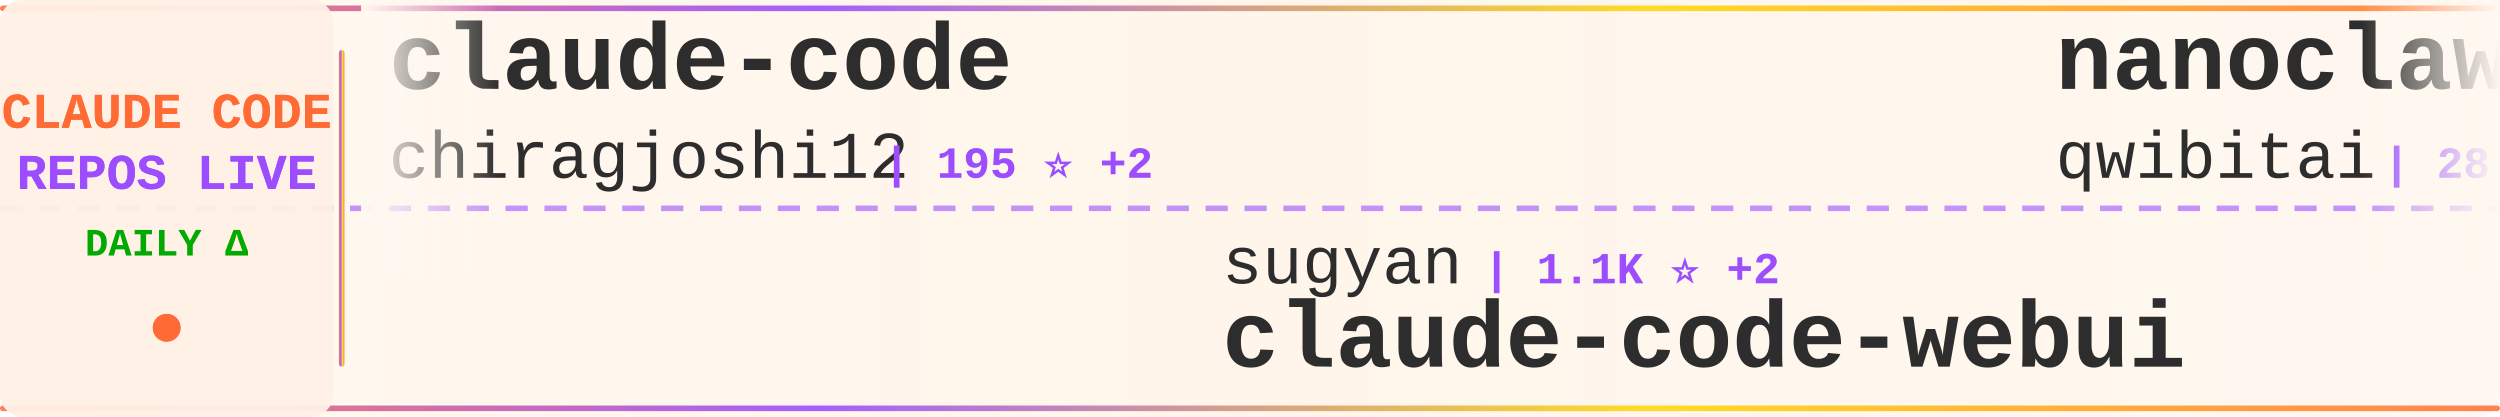
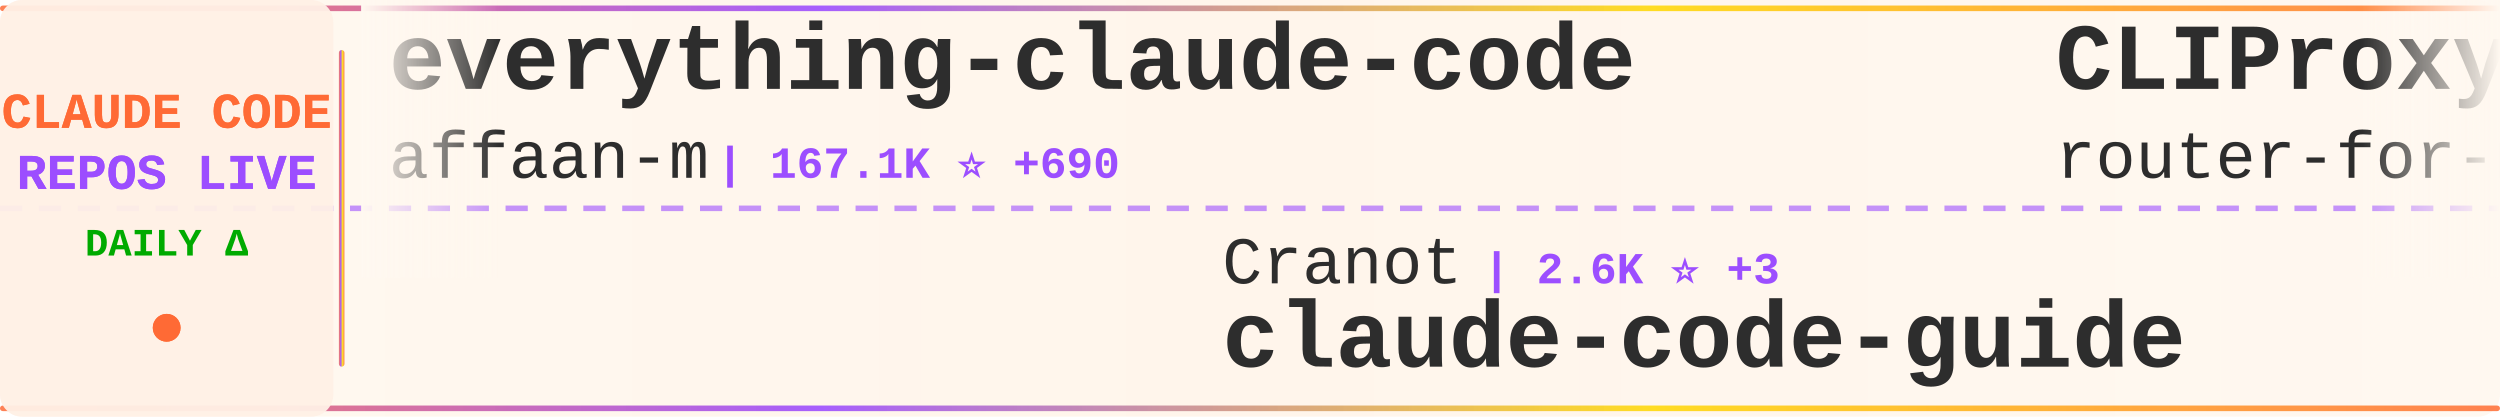
<svg xmlns="http://www.w3.org/2000/svg" width="900" height="150">
  <defs>
    <linearGradient id="tickerBg" x1="0%" y1="0%" x2="100%" y2="0%">
      <stop offset="0%" style="stop-color:#fff8f0;stop-opacity:0.98" />
      <stop offset="50%" style="stop-color:#fff5eb;stop-opacity:1" />
      <stop offset="100%" style="stop-color:#fff8f0;stop-opacity:0.98" />
    </linearGradient>
    <linearGradient id="borderGrad" x1="0%" y1="0%" x2="100%" y2="0%">
      <stop offset="0%" style="stop-color:#FF6B35;stop-opacity:0.85">
        <animate attributeName="stop-opacity" values="0.85;1;0.85" dur="2s" repeatCount="indefinite" />
      </stop>
      <stop offset="33%" style="stop-color:#9C4EFF;stop-opacity:0.9">
        <animate attributeName="stop-opacity" values="0.9;1;0.9" dur="2.2s" repeatCount="indefinite" />
      </stop>
      <stop offset="66%" style="stop-color:#FFD700;stop-opacity:0.85">
        <animate attributeName="stop-opacity" values="0.85;1;0.85" dur="1.8s" repeatCount="indefinite" />
      </stop>
      <stop offset="100%" style="stop-color:#FF6B35;stop-opacity:0.85">
        <animate attributeName="stop-opacity" values="0.85;1;0.85" dur="2s" repeatCount="indefinite" />
      </stop>
    </linearGradient>
    <filter id="textGlow">
      <feGaussianBlur stdDeviation="0.15" result="coloredBlur" />
      <feMerge>
        <feMergeNode in="coloredBlur" />
        <feMergeNode in="SourceGraphic" />
      </feMerge>
    </filter>
    <filter id="metricGlow">
      <feGaussianBlur stdDeviation="0.2" result="coloredBlur" />
      <feMerge>
        <feMergeNode in="coloredBlur" />
        <feMergeNode in="SourceGraphic" />
      </feMerge>
    </filter>
    <linearGradient id="leftFade" x1="0%" y1="0%" x2="100%" y2="0%">
      <stop offset="0%" style="stop-color:#fff8f0;stop-opacity:1" />
      <stop offset="100%" style="stop-color:#fff8f0;stop-opacity:0" />
    </linearGradient>
    <linearGradient id="rightFade" x1="0%" y1="0%" x2="100%" y2="0%">
      <stop offset="0%" style="stop-color:#fff8f0;stop-opacity:0" />
      <stop offset="100%" style="stop-color:#fff8f0;stop-opacity:1" />
    </linearGradient>
  </defs>
  <rect width="900" height="150" fill="url(#tickerBg)" rx="8" />
  <rect x="0" y="2" width="900" height="2" fill="url(#borderGrad)" rx="1" />
  <rect x="0" y="146" width="900" height="2" fill="url(#borderGrad)" rx="1" />
  <line x1="0" y1="75" x2="900" y2="75" stroke="#9C4EFF" stroke-width="2" stroke-dasharray="8 6" opacity="0.6" />
  <rect x="0" y="0" width="120" height="150" fill="#fff0e6" opacity="0.95" rx="8" />
  <text x="60" y="46" font-family="'Courier New', monospace" font-size="18" font-weight="bold" fill="#FF6B35" text-anchor="middle" filter="url(#textGlow)">
    CLAUDE CODE
  </text>
  <text x="60" y="68" font-family="'Courier New', monospace" font-size="18" font-weight="bold" fill="#9C4EFF" text-anchor="middle" filter="url(#textGlow)">
    REPOS LIVE
  </text>
  <text x="60" y="92" font-family="'Courier New', monospace" font-size="14" font-weight="bold" fill="#00aa00" text-anchor="middle">
    DAILY Δ
  </text>
  <circle cx="60" cy="118" r="5" fill="#FF6B35" filter="url(#metricGlow)">
    <animate attributeName="r" values="4;6;4" dur="1.5s" repeatCount="indefinite" />
    <animate attributeName="opacity" values="0.6;1;0.6" dur="1.5s" repeatCount="indefinite" />
  </circle>
  <rect x="122" y="18" width="2" height="114" fill="url(#borderGrad)" rx="1" />
  <clipPath id="tickerClip">
    <rect x="130" y="0" width="770" height="150" />
  </clipPath>
  <g clip-path="url(#tickerClip)">
    <g id="tickerItems">
      <animateTransform attributeName="transform" attributeType="XML" type="translate" from="0 0" to="-3000 0" dur="54s" repeatCount="indefinite" />
      <g transform="translate(0, 0)">
-         <text x="140" y="32" font-family="'Courier New', monospace" font-size="34" font-weight="bold" fill="#2d2d2d">claude-code</text>
-         <text x="140" y="64" font-family="'Courier New', monospace" font-size="24" font-weight="normal" fill="#2d2d2d" opacity="1.0">chiragjoshi12</text>
-         <text x="318" y="64" font-family="'Courier New', monospace" font-size="16" font-weight="bold" fill="#9C4EFF"> | 195 ⭐ +2</text>
+         <text x="140" y="32" font-family="'Courier New', monospace" font-size="34" font-weight="bold" fill="#2d2d2d">everything-claude-code</text>
+         <text x="140" y="64" font-family="'Courier New', monospace" font-size="24" font-weight="normal" fill="#2d2d2d" opacity="1.0">affaan-m</text>
+         <text x="258" y="64" font-family="'Courier New', monospace" font-size="16" font-weight="bold" fill="#9C4EFF"> | 167.1K ⭐ +690</text>
      </g>
      <g transform="translate(300, 0)">
-         <text x="140" y="102" font-family="'Courier New', monospace" font-size="24" font-weight="normal" fill="#2d2d2d" opacity="1.0">sugyan</text>
-         <text x="234" y="102" font-family="'Courier New', monospace" font-size="16" font-weight="bold" fill="#9C4EFF"> | 1.1K ⭐ +2</text>
-         <text x="140" y="132" font-family="'Courier New', monospace" font-size="34" font-weight="bold" fill="#2d2d2d">claude-code-webui</text>
+         <text x="140" y="102" font-family="'Courier New', monospace" font-size="24" font-weight="normal" fill="#2d2d2d" opacity="1.0">Cranot</text>
+         <text x="234" y="102" font-family="'Courier New', monospace" font-size="16" font-weight="bold" fill="#9C4EFF"> | 2.6K ⭐ +3</text>
+         <text x="140" y="132" font-family="'Courier New', monospace" font-size="34" font-weight="bold" fill="#2d2d2d">claude-code-guide</text>
      </g>
      <g transform="translate(600, 0)">
-         <text x="140" y="32" font-family="'Courier New', monospace" font-size="34" font-weight="bold" fill="#2d2d2d">nanoclaw</text>
-         <text x="140" y="64" font-family="'Courier New', monospace" font-size="24" font-weight="normal" fill="#2d2d2d" opacity="1.0">qwibitai</text>
-         <text x="258" y="64" font-family="'Courier New', monospace" font-size="16" font-weight="bold" fill="#9C4EFF"> | 28.0K ⭐ +102</text>
+         <text x="140" y="32" font-family="'Courier New', monospace" font-size="34" font-weight="bold" fill="#2d2d2d">CLIProxyAPI</text>
+         <text x="140" y="64" font-family="'Courier New', monospace" font-size="24" font-weight="normal" fill="#2d2d2d" opacity="1.0">router-for-me</text>
+         <text x="318" y="64" font-family="'Courier New', monospace" font-size="16" font-weight="bold" fill="#9C4EFF"> | 28.8K ⭐ +185</text>
      </g>
      <g transform="translate(900, 0)">
-         <text x="140" y="102" font-family="'Courier New', monospace" font-size="24" font-weight="normal" fill="#2d2d2d" opacity="1.0">OneRedOak</text>
-         <text x="270" y="102" font-family="'Courier New', monospace" font-size="16" font-weight="bold" fill="#9C4EFF"> | 3.8K ⭐ +2</text>
-         <text x="140" y="132" font-family="'Courier New', monospace" font-size="34" font-weight="bold" fill="#2d2d2d">claude-code-workflows</text>
+         <text x="140" y="102" font-family="'Courier New', monospace" font-size="24" font-weight="normal" fill="#2d2d2d" opacity="1.0">anthropics</text>
+         <text x="282" y="102" font-family="'Courier New', monospace" font-size="16" font-weight="bold" fill="#9C4EFF"> | 7.3K ⭐ +11</text>
+         <text x="140" y="132" font-family="'Courier New', monospace" font-size="34" font-weight="bold" fill="#2d2d2d">claude-code-action</text>
      </g>
      <g transform="translate(1200, 0)">
-         <text x="140" y="32" font-family="'Courier New', monospace" font-size="34" font-weight="bold" fill="#2d2d2d">claude-code</text>
-         <text x="140" y="64" font-family="'Courier New', monospace" font-size="24" font-weight="normal" fill="#2d2d2d" opacity="1.0">anthropics</text>
-         <text x="282" y="64" font-family="'Courier New', monospace" font-size="16" font-weight="bold" fill="#9C4EFF"> | 117.9K ⭐ +255</text>
+         <text x="140" y="32" font-family="'Courier New', monospace" font-size="34" font-weight="bold" fill="#2d2d2d">free-claude-code</text>
+         <text x="140" y="64" font-family="'Courier New', monospace" font-size="24" font-weight="normal" fill="#2d2d2d" opacity="1.0">Alishahryar1</text>
+         <text x="306" y="64" font-family="'Courier New', monospace" font-size="16" font-weight="bold" fill="#9C4EFF"> | 11.9K ⭐ +2.0K</text>
      </g>
      <g transform="translate(1500, 0)">
-         <text x="140" y="102" font-family="'Courier New', monospace" font-size="24" font-weight="normal" fill="#2d2d2d" opacity="1.0">hangsman</text>
-         <text x="258" y="102" font-family="'Courier New', monospace" font-size="16" font-weight="bold" fill="#9C4EFF"> | 760 ⭐</text>
-         <text x="140" y="132" font-family="'Courier New', monospace" font-size="34" font-weight="bold" fill="#2d2d2d">claude-code-source</text>
+         <text x="140" y="102" font-family="'Courier New', monospace" font-size="24" font-weight="normal" fill="#2d2d2d" opacity="1.0">kodu-ai</text>
+         <text x="246" y="102" font-family="'Courier New', monospace" font-size="16" font-weight="bold" fill="#9C4EFF"> | 5.3K ⭐</text>
+         <text x="140" y="132" font-family="'Courier New', monospace" font-size="34" font-weight="bold" fill="#2d2d2d">claude-coder</text>
      </g>
      <g transform="translate(1800, 0)">
        <text x="140" y="32" font-family="'Courier New', monospace" font-size="34" font-weight="bold" fill="#2d2d2d">claude-code-telegram</text>
        <text x="140" y="64" font-family="'Courier New', monospace" font-size="24" font-weight="normal" fill="#2d2d2d" opacity="1.0">RichardAtCT</text>
-         <text x="294" y="64" font-family="'Courier New', monospace" font-size="16" font-weight="bold" fill="#9C4EFF"> | 2.5K ⭐ +2</text>
+         <text x="294" y="64" font-family="'Courier New', monospace" font-size="16" font-weight="bold" fill="#9C4EFF"> | 2.5K ⭐ +3</text>
      </g>
      <g transform="translate(2100, 0)">
-         <text x="140" y="102" font-family="'Courier New', monospace" font-size="24" font-weight="normal" fill="#2d2d2d" opacity="1.0">ding113</text>
-         <text x="246" y="102" font-family="'Courier New', monospace" font-size="16" font-weight="bold" fill="#9C4EFF"> | 2.7K ⭐ +15</text>
-         <text x="140" y="132" font-family="'Courier New', monospace" font-size="34" font-weight="bold" fill="#2d2d2d">claude-code-hub</text>
+         <text x="140" y="102" font-family="'Courier New', monospace" font-size="24" font-weight="normal" fill="#2d2d2d" opacity="1.0">T-Lab-CUHKSZ</text>
+         <text x="306" y="102" font-family="'Courier New', monospace" font-size="16" font-weight="bold" fill="#9C4EFF"> | 293 ⭐ +2</text>
+         <text x="140" y="132" font-family="'Courier New', monospace" font-size="34" font-weight="bold" fill="#2d2d2d">claude-code</text>
      </g>
      <g transform="translate(2400, 0)">
        <text x="140" y="32" font-family="'Courier New', monospace" font-size="34" font-weight="bold" fill="#2d2d2d">claude-code</text>
-         <text x="140" y="64" font-family="'Courier New', monospace" font-size="24" font-weight="normal" fill="#2d2d2d" opacity="1.0">claude-code-best</text>
-         <text x="354" y="64" font-family="'Courier New', monospace" font-size="16" font-weight="bold" fill="#9C4EFF"> | 16.9K ⭐ +71</text>
+         <text x="140" y="64" font-family="'Courier New', monospace" font-size="24" font-weight="normal" fill="#2d2d2d" opacity="1.0">lowcortisolprogrammer</text>
+         <text x="414" y="64" font-family="'Courier New', monospace" font-size="16" font-weight="bold" fill="#9C4EFF"> | 173 ⭐</text>
      </g>
      <g transform="translate(2700, 0)">
-         <text x="140" y="102" font-family="'Courier New', monospace" font-size="24" font-weight="normal" fill="#2d2d2d" opacity="1.0">forrestchang</text>
-         <text x="306" y="102" font-family="'Courier New', monospace" font-size="16" font-weight="bold" fill="#9C4EFF"> | 87.9K ⭐ +4.1K</text>
-         <text x="140" y="132" font-family="'Courier New', monospace" font-size="34" font-weight="bold" fill="#2d2d2d">andrej-karpathy-skills</text>
+         <text x="140" y="102" font-family="'Courier New', monospace" font-size="24" font-weight="normal" fill="#2d2d2d" opacity="1.0">Yuyz0112</text>
+         <text x="258" y="102" font-family="'Courier New', monospace" font-size="16" font-weight="bold" fill="#9C4EFF"> | 2.4K ⭐ +1</text>
+         <text x="140" y="132" font-family="'Courier New', monospace" font-size="34" font-weight="bold" fill="#2d2d2d">claude-code-reverse</text>
      </g>
      <g transform="translate(3000, 0)">
-         <text x="140" y="32" font-family="'Courier New', monospace" font-size="34" font-weight="bold" fill="#2d2d2d">claude-code</text>
-         <text x="140" y="64" font-family="'Courier New', monospace" font-size="24" font-weight="normal" fill="#2d2d2d" opacity="1.0">chiragjoshi12</text>
-         <text x="318" y="64" font-family="'Courier New', monospace" font-size="16" font-weight="bold" fill="#9C4EFF"> | 195 ⭐ +2</text>
+         <text x="140" y="32" font-family="'Courier New', monospace" font-size="34" font-weight="bold" fill="#2d2d2d">everything-claude-code</text>
+         <text x="140" y="64" font-family="'Courier New', monospace" font-size="24" font-weight="normal" fill="#2d2d2d" opacity="1.0">affaan-m</text>
+         <text x="258" y="64" font-family="'Courier New', monospace" font-size="16" font-weight="bold" fill="#9C4EFF"> | 167.1K ⭐ +690</text>
      </g>
      <g transform="translate(3300, 0)">
-         <text x="140" y="102" font-family="'Courier New', monospace" font-size="24" font-weight="normal" fill="#2d2d2d" opacity="1.0">sugyan</text>
-         <text x="234" y="102" font-family="'Courier New', monospace" font-size="16" font-weight="bold" fill="#9C4EFF"> | 1.1K ⭐ +2</text>
-         <text x="140" y="132" font-family="'Courier New', monospace" font-size="34" font-weight="bold" fill="#2d2d2d">claude-code-webui</text>
+         <text x="140" y="102" font-family="'Courier New', monospace" font-size="24" font-weight="normal" fill="#2d2d2d" opacity="1.0">Cranot</text>
+         <text x="234" y="102" font-family="'Courier New', monospace" font-size="16" font-weight="bold" fill="#9C4EFF"> | 2.6K ⭐ +3</text>
+         <text x="140" y="132" font-family="'Courier New', monospace" font-size="34" font-weight="bold" fill="#2d2d2d">claude-code-guide</text>
      </g>
      <g transform="translate(3600, 0)">
-         <text x="140" y="32" font-family="'Courier New', monospace" font-size="34" font-weight="bold" fill="#2d2d2d">nanoclaw</text>
-         <text x="140" y="64" font-family="'Courier New', monospace" font-size="24" font-weight="normal" fill="#2d2d2d" opacity="1.0">qwibitai</text>
-         <text x="258" y="64" font-family="'Courier New', monospace" font-size="16" font-weight="bold" fill="#9C4EFF"> | 28.0K ⭐ +102</text>
+         <text x="140" y="32" font-family="'Courier New', monospace" font-size="34" font-weight="bold" fill="#2d2d2d">CLIProxyAPI</text>
+         <text x="140" y="64" font-family="'Courier New', monospace" font-size="24" font-weight="normal" fill="#2d2d2d" opacity="1.0">router-for-me</text>
+         <text x="318" y="64" font-family="'Courier New', monospace" font-size="16" font-weight="bold" fill="#9C4EFF"> | 28.8K ⭐ +185</text>
      </g>
      <g transform="translate(3900, 0)">
-         <text x="140" y="102" font-family="'Courier New', monospace" font-size="24" font-weight="normal" fill="#2d2d2d" opacity="1.0">OneRedOak</text>
-         <text x="270" y="102" font-family="'Courier New', monospace" font-size="16" font-weight="bold" fill="#9C4EFF"> | 3.8K ⭐ +2</text>
-         <text x="140" y="132" font-family="'Courier New', monospace" font-size="34" font-weight="bold" fill="#2d2d2d">claude-code-workflows</text>
+         <text x="140" y="102" font-family="'Courier New', monospace" font-size="24" font-weight="normal" fill="#2d2d2d" opacity="1.0">anthropics</text>
+         <text x="282" y="102" font-family="'Courier New', monospace" font-size="16" font-weight="bold" fill="#9C4EFF"> | 7.3K ⭐ +11</text>
+         <text x="140" y="132" font-family="'Courier New', monospace" font-size="34" font-weight="bold" fill="#2d2d2d">claude-code-action</text>
      </g>
    </g>
  </g>
  <rect x="130" y="0" width="50" height="100" fill="url(#leftFade)" />
  <rect x="850" y="0" width="50" height="100" fill="url(#rightFade)" />
</svg>
